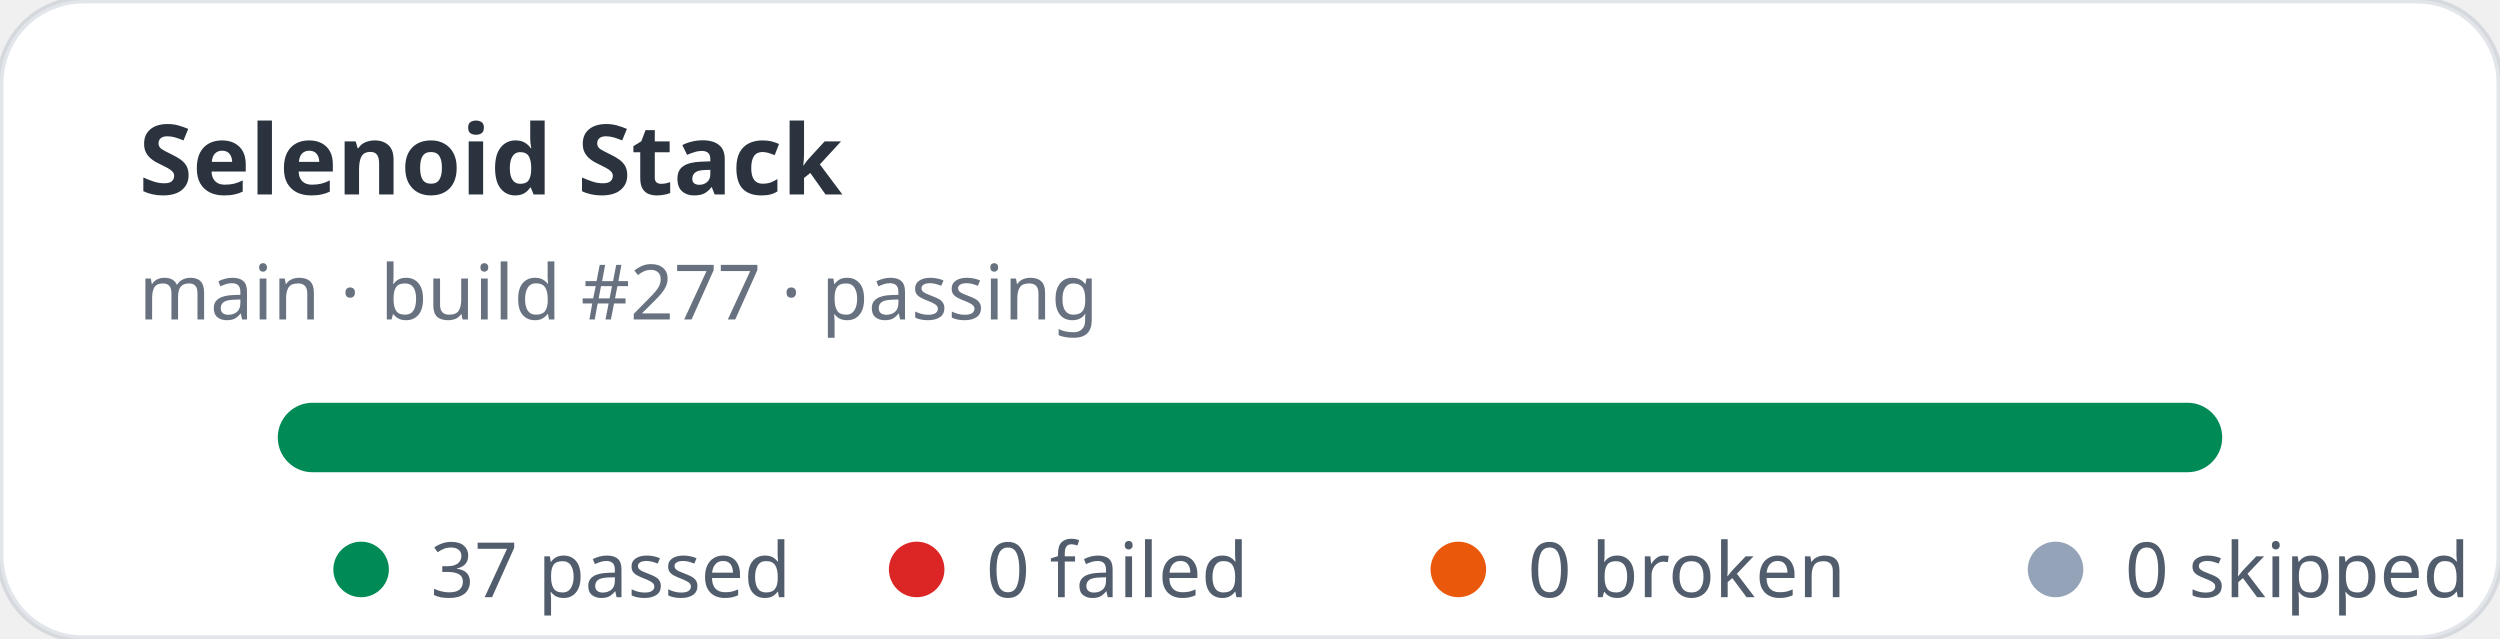
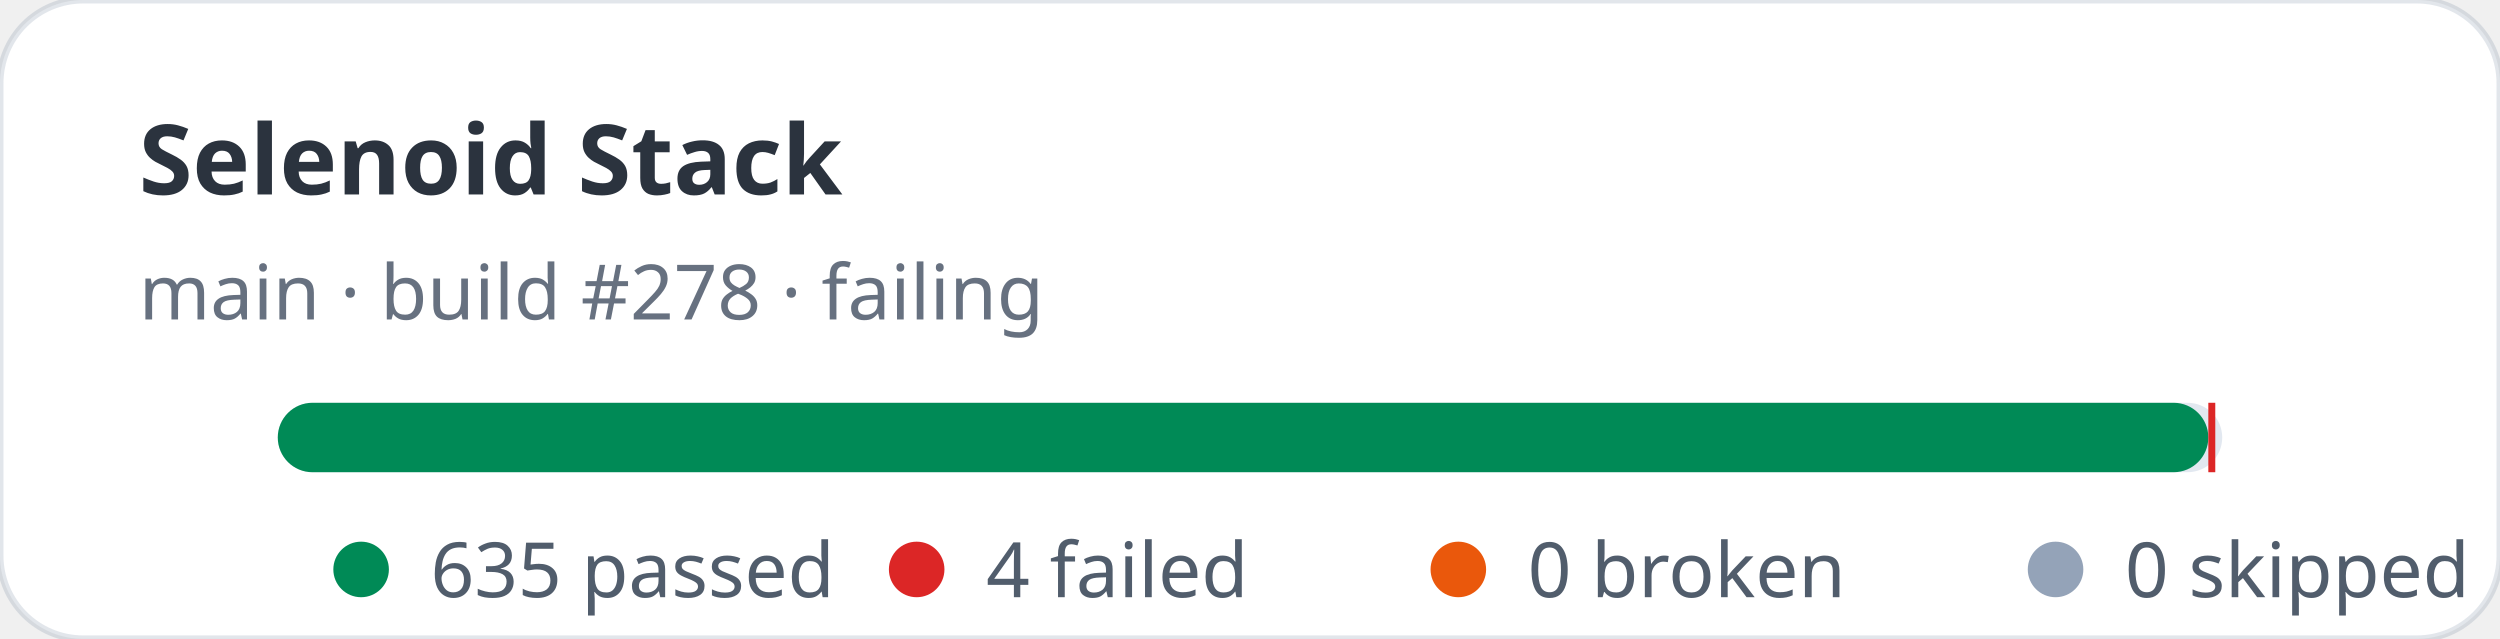
- <svg xmlns="http://www.w3.org/2000/svg" width="360" height="92" viewBox="0 0 360 92" role="img" aria-label="Selenoid Stack stats: 37 passed, 0 failed">
+ <svg xmlns="http://www.w3.org/2000/svg" width="360" height="92" viewBox="0 0 360 92" role="img" aria-label="Selenoid Stack stats: 635 passed, 4 failed">
  <rect width="360" height="92" rx="12" fill="#ffffff" stroke="rgba(11,48,86,0.12)" />
  <text x="20" y="28" fill="rgba(1,10,24,0.83)" font-family="ui-sans-serif,system-ui,sans-serif" font-size="14" font-weight="700">Selenoid Stack</text>
-   <text x="20" y="46" fill="rgba(2,19,44,0.6)" font-family="ui-sans-serif,system-ui,sans-serif" font-size="11">main · build #277 · passing</text>
+   <text x="20" y="46" fill="rgba(2,19,44,0.6)" font-family="ui-sans-serif,system-ui,sans-serif" font-size="11">main · build #278 · failing</text>
  <rect x="40" y="58" width="280" height="10" rx="5" fill="#e2e8f0" />
-   <rect x="40" y="58" width="280" height="10" rx="5" fill="#008a56" />
+   <rect x="40" y="58" width="278" height="10" rx="5" fill="#008a56" />
+   <rect x="318" y="58" width="1" height="10" fill="#dc2626" />
  <g font-family="ui-sans-serif,system-ui,sans-serif" font-size="11" fill="rgba(1,18,40,0.68)">
    <circle cx="52" cy="82" r="4" fill="#008a56" />
-     <text x="62" y="86">37 passed</text>
+     <text x="62" y="86">635 passed</text>
    <circle cx="132" cy="82" r="4" fill="#dc2626" />
-     <text x="142" y="86">0 failed</text>
+     <text x="142" y="86">4 failed</text>
    <circle cx="210" cy="82" r="4" fill="#ea580c" />
    <text x="220" y="86">0 broken</text>
    <circle cx="296" cy="82" r="4" fill="#94a3b8" />
    <text x="306" y="86">0 skipped</text>
  </g>
</svg>
